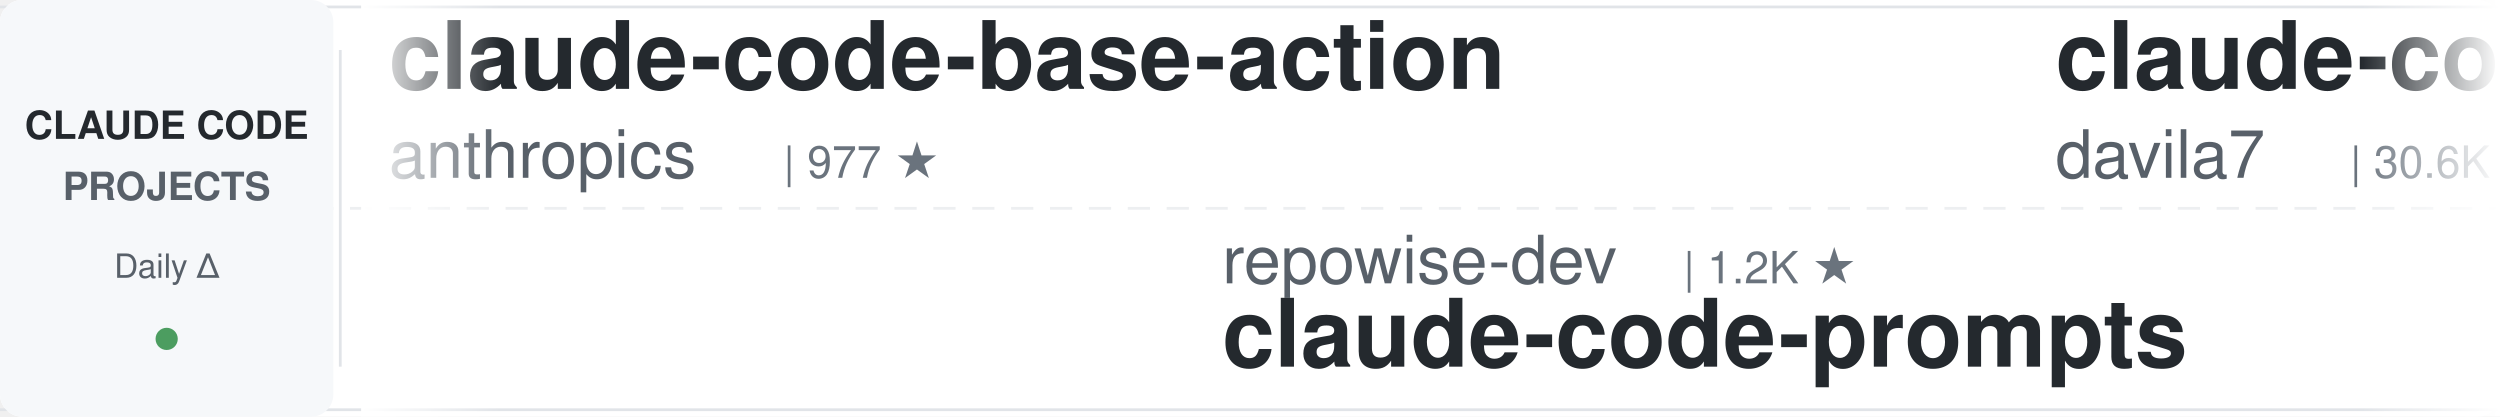
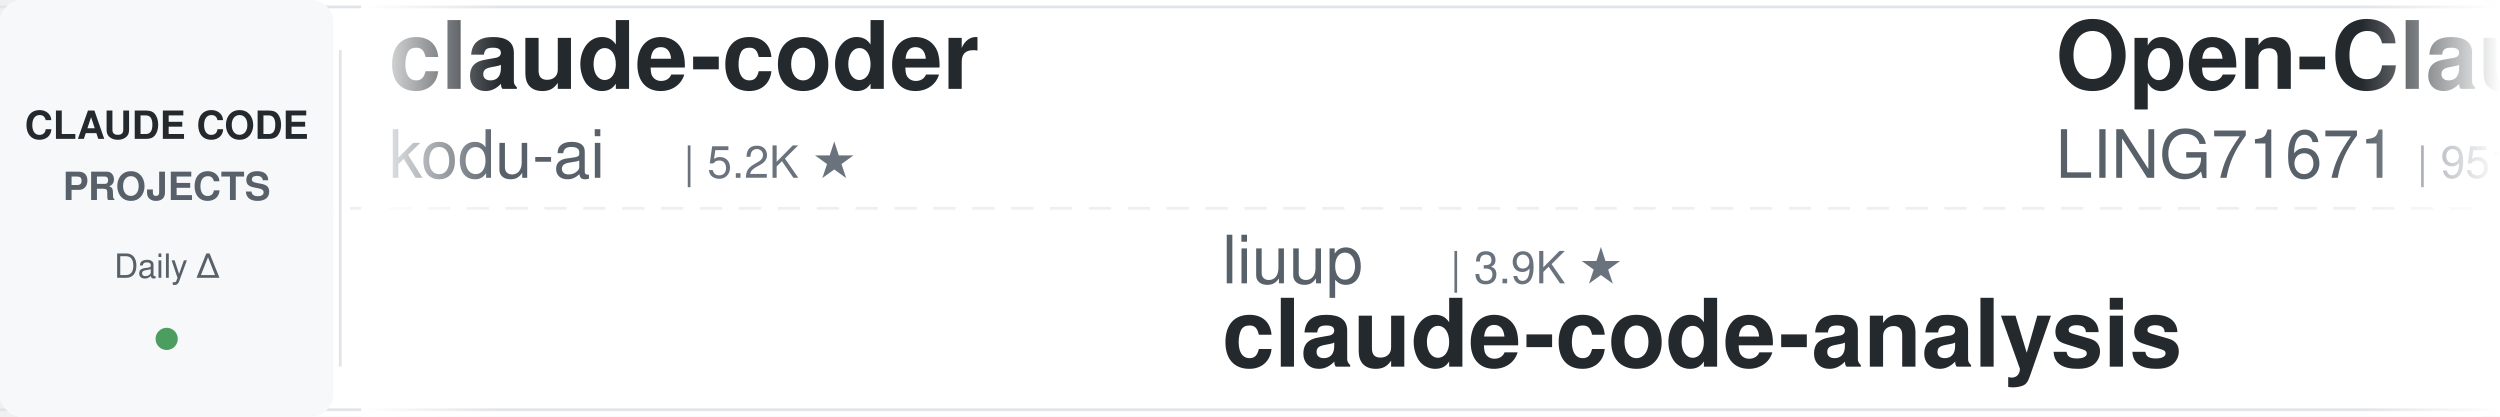
<svg xmlns="http://www.w3.org/2000/svg" width="900" height="150">
  <defs>
    <linearGradient id="leftFade" x1="0%" y1="0%" x2="100%" y2="0%">
      <stop offset="0%" style="stop-color:#ffffff;stop-opacity:1" />
      <stop offset="100%" style="stop-color:#ffffff;stop-opacity:0" />
    </linearGradient>
    <linearGradient id="rightFade" x1="0%" y1="0%" x2="100%" y2="0%">
      <stop offset="0%" style="stop-color:#ffffff;stop-opacity:0" />
      <stop offset="100%" style="stop-color:#ffffff;stop-opacity:1" />
    </linearGradient>
  </defs>
  <rect width="900" height="150" fill="#ffffff" rx="8" />
  <rect x="0" y="2" width="900" height="1" fill="#e1e4e8" />
  <rect x="0" y="147" width="900" height="1" fill="#e1e4e8" />
  <line x1="0" y1="75" x2="900" y2="75" stroke="#e1e4e8" stroke-width="1" stroke-dasharray="8 6" opacity="0.6" />
  <rect x="0" y="0" width="120" height="150" fill="#f6f8fa" rx="8" />
  <text x="60" y="50" font-family="-apple-system, BlinkMacSystemFont, 'Segoe UI', Helvetica, Arial, sans-serif" font-size="14" font-weight="600" fill="#24292e" text-anchor="middle">CLAUDE CODE</text>
  <text x="60" y="72" font-family="-apple-system, BlinkMacSystemFont, 'Segoe UI', Helvetica, Arial, sans-serif" font-size="14" font-weight="600" fill="#586069" text-anchor="middle">PROJECTS</text>
  <text x="60" y="100" font-family="-apple-system, BlinkMacSystemFont, 'Segoe UI', Helvetica, Arial, sans-serif" font-size="12" font-weight="500" fill="#586069" text-anchor="middle">Daily Δ</text>
  <circle cx="60" cy="122" r="4" fill="#22863a" opacity="0.8" />
  <rect x="122" y="18" width="1" height="114" fill="#e1e4e8" />
  <clipPath id="tickerClip">
    <rect x="130" y="0" width="770" height="150" />
  </clipPath>
  <g clip-path="url(#tickerClip)">
    <g id="tickerItems">
      <animateTransform attributeName="transform" attributeType="XML" type="translate" from="0 0" to="-3000 0" dur="54s" repeatCount="indefinite" />
      <g transform="translate(0, 0)">
-         <text x="140" y="32" font-family="-apple-system, BlinkMacSystemFont, 'Segoe UI', Helvetica, Arial, sans-serif" font-size="34" font-weight="600" fill="#24292e">claude-code-base-action</text>
-         <text x="140" y="64" font-family="-apple-system, BlinkMacSystemFont, 'Segoe UI', Helvetica, Arial, sans-serif" font-size="24" font-weight="400" fill="#586069">anthropics</text>
-         <text x="282" y="64" font-family="-apple-system, BlinkMacSystemFont, 'Segoe UI', Helvetica, Arial, sans-serif" font-size="16" font-weight="500" fill="#6a737d">| 977 ★</text>
+         <text x="140" y="32" font-family="-apple-system, BlinkMacSystemFont, 'Segoe UI', Helvetica, Arial, sans-serif" font-size="34" font-weight="600" fill="#24292e">claude-coder</text>
+         <text x="140" y="64" font-family="-apple-system, BlinkMacSystemFont, 'Segoe UI', Helvetica, Arial, sans-serif" font-size="24" font-weight="400" fill="#586069">kodu-ai</text>
+         <text x="246" y="64" font-family="-apple-system, BlinkMacSystemFont, 'Segoe UI', Helvetica, Arial, sans-serif" font-size="16" font-weight="500" fill="#6a737d">| 5.2K ★</text>
      </g>
      <g transform="translate(300, 0)">
-         <text x="140" y="102" font-family="-apple-system, BlinkMacSystemFont, 'Segoe UI', Helvetica, Arial, sans-serif" font-size="24" font-weight="400" fill="#586069">repowise-dev</text>
-         <text x="306" y="102" font-family="-apple-system, BlinkMacSystemFont, 'Segoe UI', Helvetica, Arial, sans-serif" font-size="16" font-weight="500" fill="#6a737d">| 1.2K ★</text>
-         <text x="140" y="132" font-family="-apple-system, BlinkMacSystemFont, 'Segoe UI', Helvetica, Arial, sans-serif" font-size="34" font-weight="600" fill="#24292e">claude-code-prompts</text>
+         <text x="140" y="102" font-family="-apple-system, BlinkMacSystemFont, 'Segoe UI', Helvetica, Arial, sans-serif" font-size="24" font-weight="400" fill="#586069">liuup</text>
+         <text x="222" y="102" font-family="-apple-system, BlinkMacSystemFont, 'Segoe UI', Helvetica, Arial, sans-serif" font-size="16" font-weight="500" fill="#6a737d">| 3.9K ★</text>
+         <text x="140" y="132" font-family="-apple-system, BlinkMacSystemFont, 'Segoe UI', Helvetica, Arial, sans-serif" font-size="34" font-weight="600" fill="#24292e">claude-code-analysis</text>
      </g>
      <g transform="translate(600, 0)">
-         <text x="140" y="32" font-family="-apple-system, BlinkMacSystemFont, 'Segoe UI', Helvetica, Arial, sans-serif" font-size="34" font-weight="600" fill="#24292e">claude-code-templates</text>
-         <text x="140" y="64" font-family="-apple-system, BlinkMacSystemFont, 'Segoe UI', Helvetica, Arial, sans-serif" font-size="24" font-weight="400" fill="#586069">davila7</text>
-         <text x="246" y="64" font-family="-apple-system, BlinkMacSystemFont, 'Segoe UI', Helvetica, Arial, sans-serif" font-size="16" font-weight="500" fill="#6a737d">| 30.6K ★</text>
+         <text x="140" y="32" font-family="-apple-system, BlinkMacSystemFont, 'Segoe UI', Helvetica, Arial, sans-serif" font-size="34" font-weight="600" fill="#24292e">Open-ClaudeCode</text>
+         <text x="140" y="64" font-family="-apple-system, BlinkMacSystemFont, 'Segoe UI', Helvetica, Arial, sans-serif" font-size="24" font-weight="400" fill="#586069">LING71671</text>
+         <text x="270" y="64" font-family="-apple-system, BlinkMacSystemFont, 'Segoe UI', Helvetica, Arial, sans-serif" font-size="16" font-weight="500" fill="#6a737d">| 951 ★</text>
      </g>
      <g transform="translate(900, 0)">
+         <text x="140" y="102" font-family="-apple-system, BlinkMacSystemFont, 'Segoe UI', Helvetica, Arial, sans-serif" font-size="24" font-weight="400" fill="#586069">krusemediallc</text>
+         <text x="318" y="102" font-family="-apple-system, BlinkMacSystemFont, 'Segoe UI', Helvetica, Arial, sans-serif" font-size="16" font-weight="500" fill="#6a737d">| 1.5K ★</text>
+         <text x="140" y="132" font-family="-apple-system, BlinkMacSystemFont, 'Segoe UI', Helvetica, Arial, sans-serif" font-size="34" font-weight="600" fill="#24292e">arcads-claude-code</text>
+       </g>
+       <g transform="translate(1200, 0)">
+         <text x="140" y="32" font-family="-apple-system, BlinkMacSystemFont, 'Segoe UI', Helvetica, Arial, sans-serif" font-size="34" font-weight="600" fill="#24292e">Claude-Code-Game-Studios</text>
+         <text x="140" y="64" font-family="-apple-system, BlinkMacSystemFont, 'Segoe UI', Helvetica, Arial, sans-serif" font-size="24" font-weight="400" fill="#586069">Donchitos</text>
+         <text x="270" y="64" font-family="-apple-system, BlinkMacSystemFont, 'Segoe UI', Helvetica, Arial, sans-serif" font-size="16" font-weight="500" fill="#6a737d">| 25.0K ★</text>
+       </g>
+       <g transform="translate(1500, 0)">
+         <text x="140" y="102" font-family="-apple-system, BlinkMacSystemFont, 'Segoe UI', Helvetica, Arial, sans-serif" font-size="24" font-weight="400" fill="#586069">Maciek-roboblog</text>
+         <text x="342" y="102" font-family="-apple-system, BlinkMacSystemFont, 'Segoe UI', Helvetica, Arial, sans-serif" font-size="16" font-weight="500" fill="#6a737d">| 8.7K ★</text>
+         <text x="140" y="132" font-family="-apple-system, BlinkMacSystemFont, 'Segoe UI', Helvetica, Arial, sans-serif" font-size="34" font-weight="600" fill="#24292e">Claude-Code-Usage-Monito...</text>
+       </g>
+       <g transform="translate(1800, 0)">
+         <text x="140" y="32" font-family="-apple-system, BlinkMacSystemFont, 'Segoe UI', Helvetica, Arial, sans-serif" font-size="34" font-weight="600" fill="#24292e">awesome-claude-code-tool...</text>
+         <text x="140" y="64" font-family="-apple-system, BlinkMacSystemFont, 'Segoe UI', Helvetica, Arial, sans-serif" font-size="24" font-weight="400" fill="#586069">rohitg00</text>
+         <text x="258" y="64" font-family="-apple-system, BlinkMacSystemFont, 'Segoe UI', Helvetica, Arial, sans-serif" font-size="16" font-weight="500" fill="#6a737d">| 2.6K ★</text>
+       </g>
+       <g transform="translate(2100, 0)">
+         <text x="140" y="102" font-family="-apple-system, BlinkMacSystemFont, 'Segoe UI', Helvetica, Arial, sans-serif" font-size="24" font-weight="400" fill="#586069">centminmod</text>
+         <text x="282" y="102" font-family="-apple-system, BlinkMacSystemFont, 'Segoe UI', Helvetica, Arial, sans-serif" font-size="16" font-weight="500" fill="#6a737d">| 2.6K ★</text>
+         <text x="140" y="132" font-family="-apple-system, BlinkMacSystemFont, 'Segoe UI', Helvetica, Arial, sans-serif" font-size="34" font-weight="600" fill="#24292e">my-claude-code-setup</text>
+       </g>
+       <g transform="translate(2400, 0)">
+         <text x="140" y="32" font-family="-apple-system, BlinkMacSystemFont, 'Segoe UI', Helvetica, Arial, sans-serif" font-size="34" font-weight="600" fill="#24292e">claude-code-guide</text>
+         <text x="140" y="64" font-family="-apple-system, BlinkMacSystemFont, 'Segoe UI', Helvetica, Arial, sans-serif" font-size="24" font-weight="400" fill="#586069">Cranot</text>
+         <text x="234" y="64" font-family="-apple-system, BlinkMacSystemFont, 'Segoe UI', Helvetica, Arial, sans-serif" font-size="16" font-weight="500" fill="#6a737d">| 2.9K ★</text>
+       </g>
+       <g transform="translate(2700, 0)">
        <text x="140" y="102" font-family="-apple-system, BlinkMacSystemFont, 'Segoe UI', Helvetica, Arial, sans-serif" font-size="24" font-weight="400" fill="#586069">Yuyz0112</text>
        <text x="258" y="102" font-family="-apple-system, BlinkMacSystemFont, 'Segoe UI', Helvetica, Arial, sans-serif" font-size="16" font-weight="500" fill="#6a737d">| 2.4K ★</text>
        <text x="140" y="132" font-family="-apple-system, BlinkMacSystemFont, 'Segoe UI', Helvetica, Arial, sans-serif" font-size="34" font-weight="600" fill="#24292e">claude-code-reverse</text>
      </g>
-       <g transform="translate(1200, 0)">
-         <text x="140" y="32" font-family="-apple-system, BlinkMacSystemFont, 'Segoe UI', Helvetica, Arial, sans-serif" font-size="34" font-weight="600" fill="#24292e">pi-vs-claude-code</text>
-         <text x="140" y="64" font-family="-apple-system, BlinkMacSystemFont, 'Segoe UI', Helvetica, Arial, sans-serif" font-size="24" font-weight="400" fill="#586069">disler</text>
-         <text x="234" y="64" font-family="-apple-system, BlinkMacSystemFont, 'Segoe UI', Helvetica, Arial, sans-serif" font-size="16" font-weight="500" fill="#6a737d">| 1.7K ★</text>
-       </g>
-       <g transform="translate(1500, 0)">
-         <text x="140" y="102" font-family="-apple-system, BlinkMacSystemFont, 'Segoe UI', Helvetica, Arial, sans-serif" font-size="24" font-weight="400" fill="#586069">anthropics</text>
-         <text x="282" y="102" font-family="-apple-system, BlinkMacSystemFont, 'Segoe UI', Helvetica, Arial, sans-serif" font-size="16" font-weight="500" fill="#6a737d">| 6.2K ★</text>
-         <text x="140" y="132" font-family="-apple-system, BlinkMacSystemFont, 'Segoe UI', Helvetica, Arial, sans-serif" font-size="34" font-weight="600" fill="#24292e">claude-code-security-rev...</text>
-       </g>
-       <g transform="translate(1800, 0)">
-         <text x="140" y="32" font-family="-apple-system, BlinkMacSystemFont, 'Segoe UI', Helvetica, Arial, sans-serif" font-size="34" font-weight="600" fill="#24292e">awesome-claude-code-plug...</text>
-         <text x="140" y="64" font-family="-apple-system, BlinkMacSystemFont, 'Segoe UI', Helvetica, Arial, sans-serif" font-size="24" font-weight="400" fill="#586069">ccplugins</text>
-         <text x="270" y="64" font-family="-apple-system, BlinkMacSystemFont, 'Segoe UI', Helvetica, Arial, sans-serif" font-size="16" font-weight="500" fill="#6a737d">| 935 ★</text>
-       </g>
-       <g transform="translate(2100, 0)">
-         <text x="140" y="102" font-family="-apple-system, BlinkMacSystemFont, 'Segoe UI', Helvetica, Arial, sans-serif" font-size="24" font-weight="400" fill="#586069">musistudio</text>
-         <text x="282" y="102" font-family="-apple-system, BlinkMacSystemFont, 'Segoe UI', Helvetica, Arial, sans-serif" font-size="16" font-weight="500" fill="#6a737d">| 37.2K ★</text>
-         <text x="140" y="132" font-family="-apple-system, BlinkMacSystemFont, 'Segoe UI', Helvetica, Arial, sans-serif" font-size="34" font-weight="600" fill="#24292e">claude-code-router</text>
-       </g>
-       <g transform="translate(2400, 0)">
-         <text x="140" y="32" font-family="-apple-system, BlinkMacSystemFont, 'Segoe UI', Helvetica, Arial, sans-serif" font-size="34" font-weight="600" fill="#24292e">claude-code-video-toolki...</text>
-         <text x="140" y="64" font-family="-apple-system, BlinkMacSystemFont, 'Segoe UI', Helvetica, Arial, sans-serif" font-size="24" font-weight="400" fill="#586069">digitalsamba</text>
-         <text x="306" y="64" font-family="-apple-system, BlinkMacSystemFont, 'Segoe UI', Helvetica, Arial, sans-serif" font-size="16" font-weight="500" fill="#6a737d">| 2.1K ★</text>
-       </g>
-       <g transform="translate(2700, 0)">
-         <text x="140" y="102" font-family="-apple-system, BlinkMacSystemFont, 'Segoe UI', Helvetica, Arial, sans-serif" font-size="24" font-weight="400" fill="#586069">huangjia2019</text>
-         <text x="306" y="102" font-family="-apple-system, BlinkMacSystemFont, 'Segoe UI', Helvetica, Arial, sans-serif" font-size="16" font-weight="500" fill="#6a737d">| 1.1K ★</text>
-         <text x="140" y="132" font-family="-apple-system, BlinkMacSystemFont, 'Segoe UI', Helvetica, Arial, sans-serif" font-size="34" font-weight="600" fill="#24292e">claude-code-engineering</text>
-       </g>
      <g transform="translate(3000, 0)">
-         <text x="140" y="32" font-family="-apple-system, BlinkMacSystemFont, 'Segoe UI', Helvetica, Arial, sans-serif" font-size="34" font-weight="600" fill="#24292e">claude-code-base-action</text>
-         <text x="140" y="64" font-family="-apple-system, BlinkMacSystemFont, 'Segoe UI', Helvetica, Arial, sans-serif" font-size="24" font-weight="400" fill="#586069">anthropics</text>
-         <text x="282" y="64" font-family="-apple-system, BlinkMacSystemFont, 'Segoe UI', Helvetica, Arial, sans-serif" font-size="16" font-weight="500" fill="#6a737d">| 977 ★</text>
+         <text x="140" y="32" font-family="-apple-system, BlinkMacSystemFont, 'Segoe UI', Helvetica, Arial, sans-serif" font-size="34" font-weight="600" fill="#24292e">claude-coder</text>
+         <text x="140" y="64" font-family="-apple-system, BlinkMacSystemFont, 'Segoe UI', Helvetica, Arial, sans-serif" font-size="24" font-weight="400" fill="#586069">kodu-ai</text>
+         <text x="246" y="64" font-family="-apple-system, BlinkMacSystemFont, 'Segoe UI', Helvetica, Arial, sans-serif" font-size="16" font-weight="500" fill="#6a737d">| 5.2K ★</text>
      </g>
      <g transform="translate(3300, 0)">
-         <text x="140" y="102" font-family="-apple-system, BlinkMacSystemFont, 'Segoe UI', Helvetica, Arial, sans-serif" font-size="24" font-weight="400" fill="#586069">repowise-dev</text>
-         <text x="306" y="102" font-family="-apple-system, BlinkMacSystemFont, 'Segoe UI', Helvetica, Arial, sans-serif" font-size="16" font-weight="500" fill="#6a737d">| 1.2K ★</text>
-         <text x="140" y="132" font-family="-apple-system, BlinkMacSystemFont, 'Segoe UI', Helvetica, Arial, sans-serif" font-size="34" font-weight="600" fill="#24292e">claude-code-prompts</text>
+         <text x="140" y="102" font-family="-apple-system, BlinkMacSystemFont, 'Segoe UI', Helvetica, Arial, sans-serif" font-size="24" font-weight="400" fill="#586069">liuup</text>
+         <text x="222" y="102" font-family="-apple-system, BlinkMacSystemFont, 'Segoe UI', Helvetica, Arial, sans-serif" font-size="16" font-weight="500" fill="#6a737d">| 3.9K ★</text>
+         <text x="140" y="132" font-family="-apple-system, BlinkMacSystemFont, 'Segoe UI', Helvetica, Arial, sans-serif" font-size="34" font-weight="600" fill="#24292e">claude-code-analysis</text>
      </g>
      <g transform="translate(3600, 0)">
-         <text x="140" y="32" font-family="-apple-system, BlinkMacSystemFont, 'Segoe UI', Helvetica, Arial, sans-serif" font-size="34" font-weight="600" fill="#24292e">claude-code-templates</text>
-         <text x="140" y="64" font-family="-apple-system, BlinkMacSystemFont, 'Segoe UI', Helvetica, Arial, sans-serif" font-size="24" font-weight="400" fill="#586069">davila7</text>
-         <text x="246" y="64" font-family="-apple-system, BlinkMacSystemFont, 'Segoe UI', Helvetica, Arial, sans-serif" font-size="16" font-weight="500" fill="#6a737d">| 30.6K ★</text>
+         <text x="140" y="32" font-family="-apple-system, BlinkMacSystemFont, 'Segoe UI', Helvetica, Arial, sans-serif" font-size="34" font-weight="600" fill="#24292e">Open-ClaudeCode</text>
+         <text x="140" y="64" font-family="-apple-system, BlinkMacSystemFont, 'Segoe UI', Helvetica, Arial, sans-serif" font-size="24" font-weight="400" fill="#586069">LING71671</text>
+         <text x="270" y="64" font-family="-apple-system, BlinkMacSystemFont, 'Segoe UI', Helvetica, Arial, sans-serif" font-size="16" font-weight="500" fill="#6a737d">| 951 ★</text>
      </g>
      <g transform="translate(3900, 0)">
-         <text x="140" y="102" font-family="-apple-system, BlinkMacSystemFont, 'Segoe UI', Helvetica, Arial, sans-serif" font-size="24" font-weight="400" fill="#586069">Yuyz0112</text>
-         <text x="258" y="102" font-family="-apple-system, BlinkMacSystemFont, 'Segoe UI', Helvetica, Arial, sans-serif" font-size="16" font-weight="500" fill="#6a737d">| 2.4K ★</text>
-         <text x="140" y="132" font-family="-apple-system, BlinkMacSystemFont, 'Segoe UI', Helvetica, Arial, sans-serif" font-size="34" font-weight="600" fill="#24292e">claude-code-reverse</text>
+         <text x="140" y="102" font-family="-apple-system, BlinkMacSystemFont, 'Segoe UI', Helvetica, Arial, sans-serif" font-size="24" font-weight="400" fill="#586069">krusemediallc</text>
+         <text x="318" y="102" font-family="-apple-system, BlinkMacSystemFont, 'Segoe UI', Helvetica, Arial, sans-serif" font-size="16" font-weight="500" fill="#6a737d">| 1.5K ★</text>
+         <text x="140" y="132" font-family="-apple-system, BlinkMacSystemFont, 'Segoe UI', Helvetica, Arial, sans-serif" font-size="34" font-weight="600" fill="#24292e">arcads-claude-code</text>
      </g>
    </g>
  </g>
  <rect x="130" y="0" width="50" height="150" fill="url(#leftFade)" />
  <rect x="850" y="0" width="50" height="150" fill="url(#rightFade)" />
</svg>
